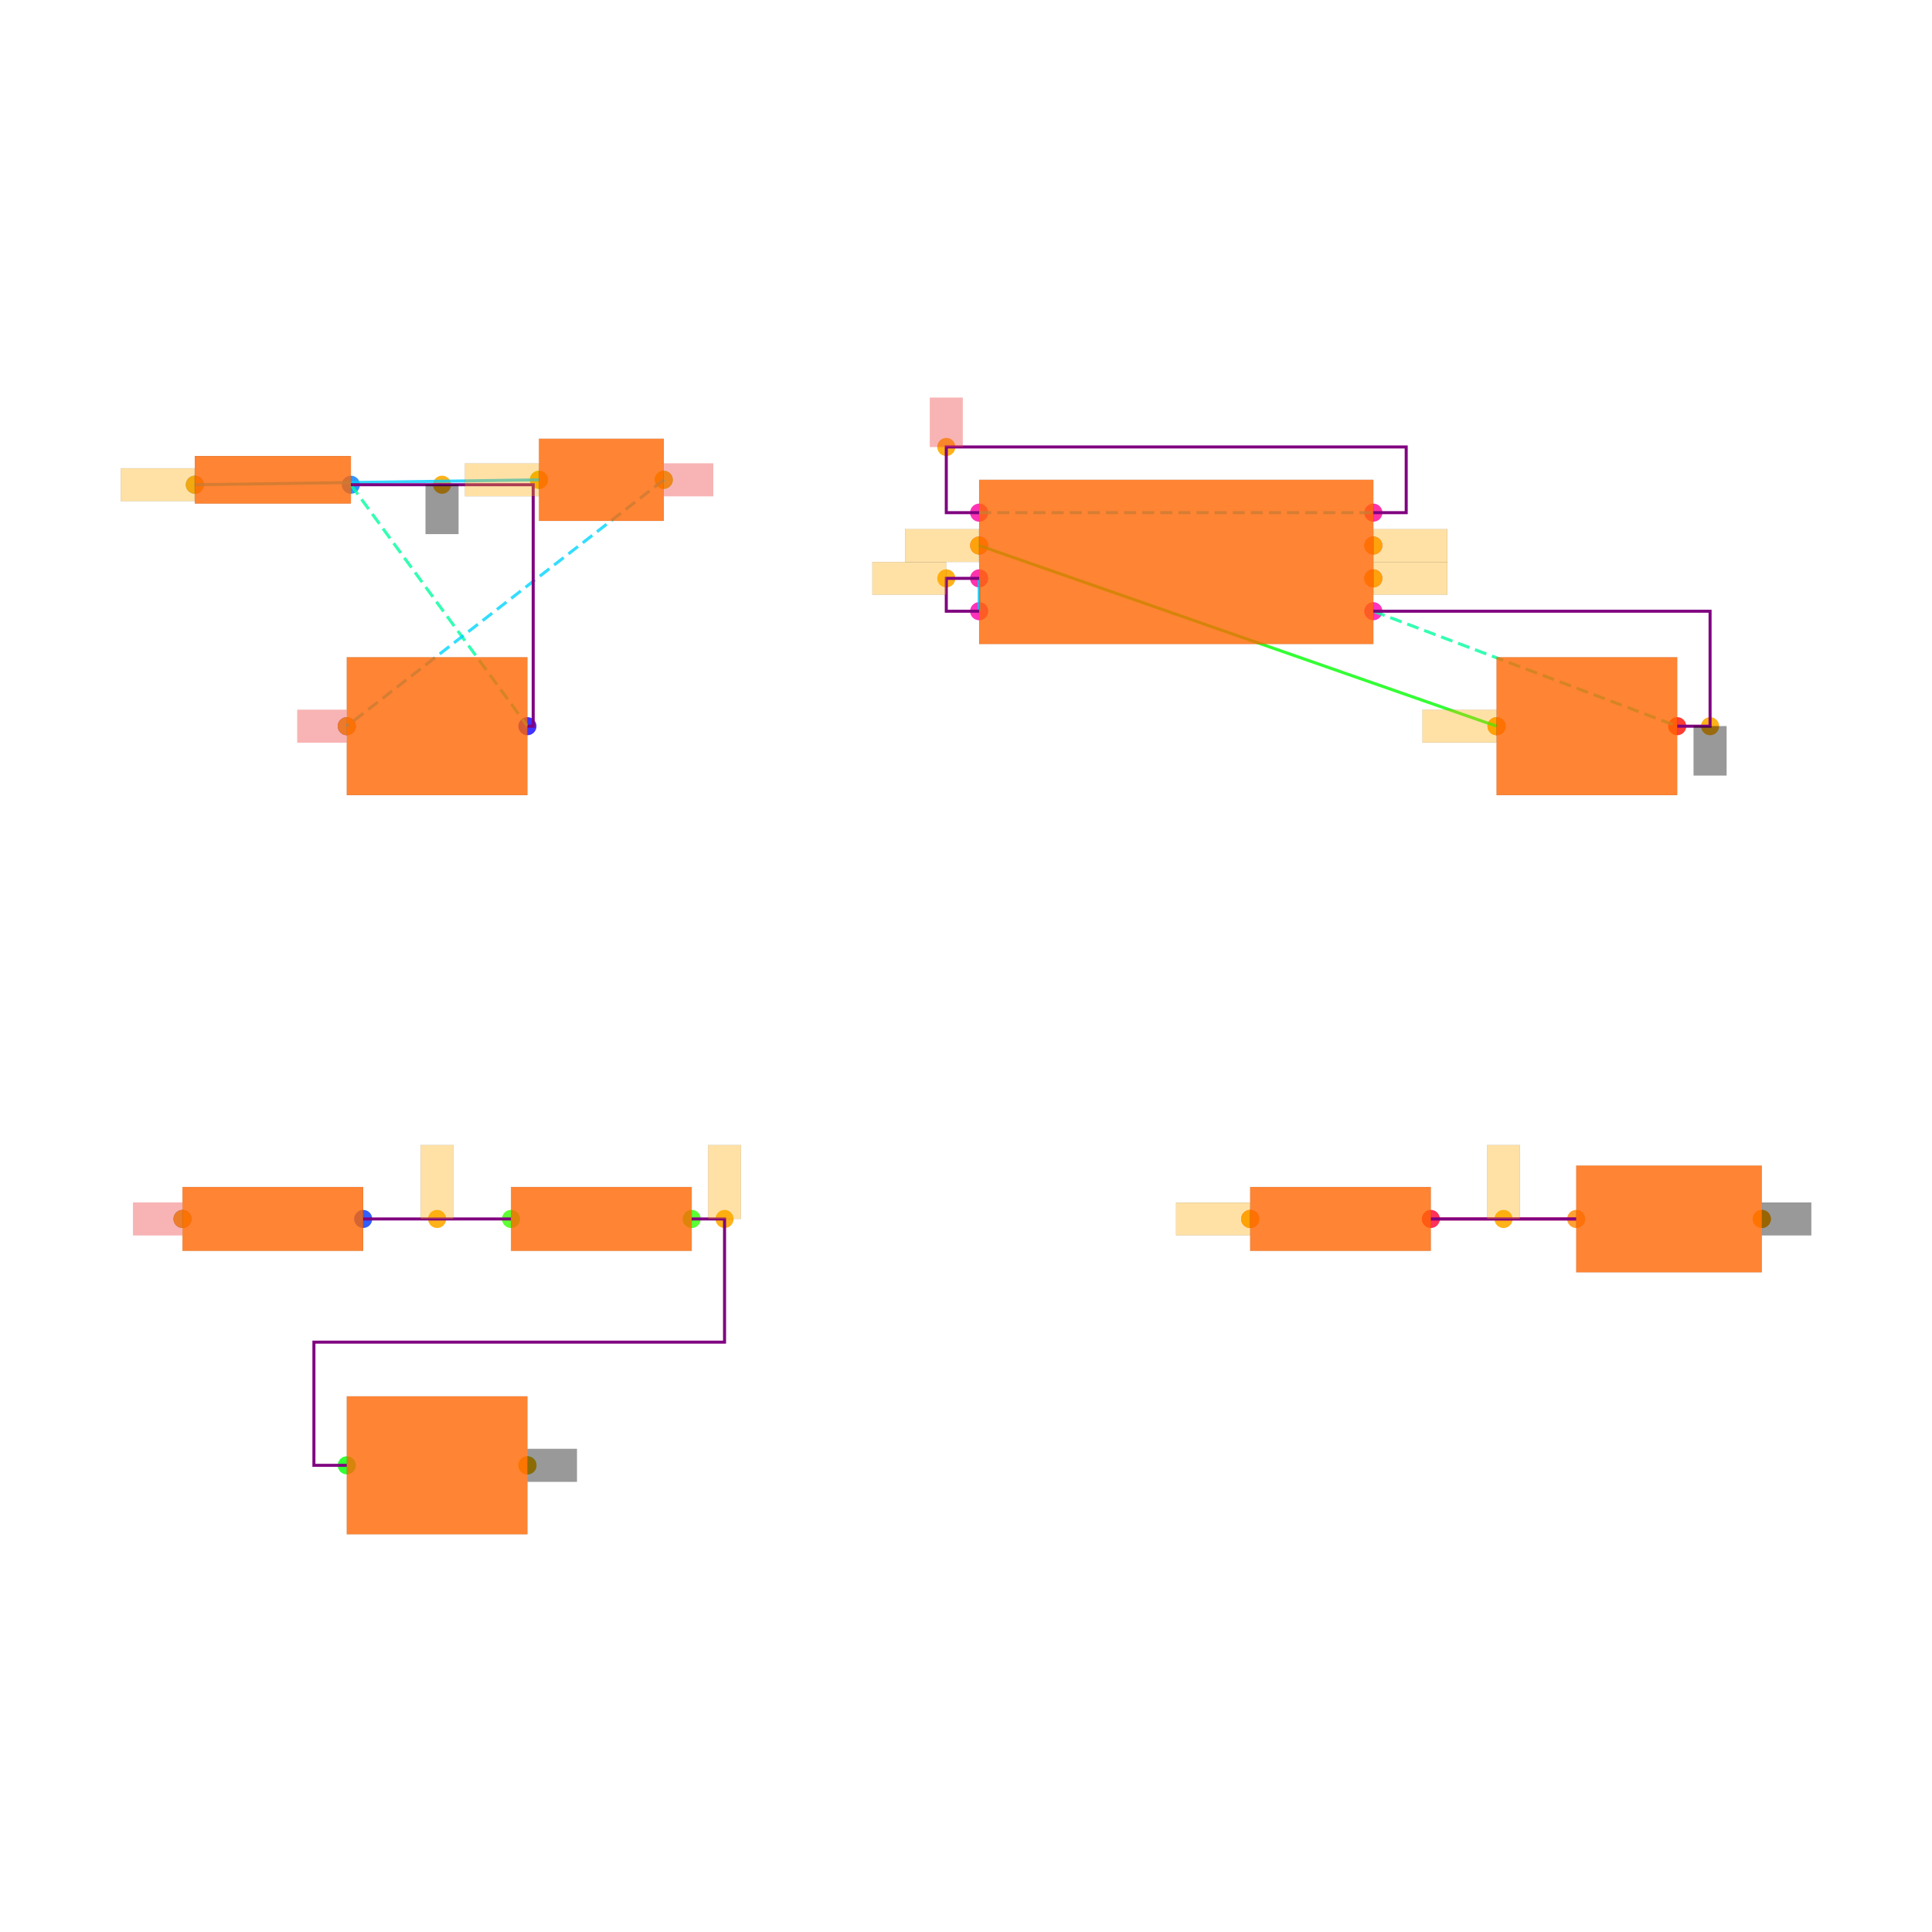
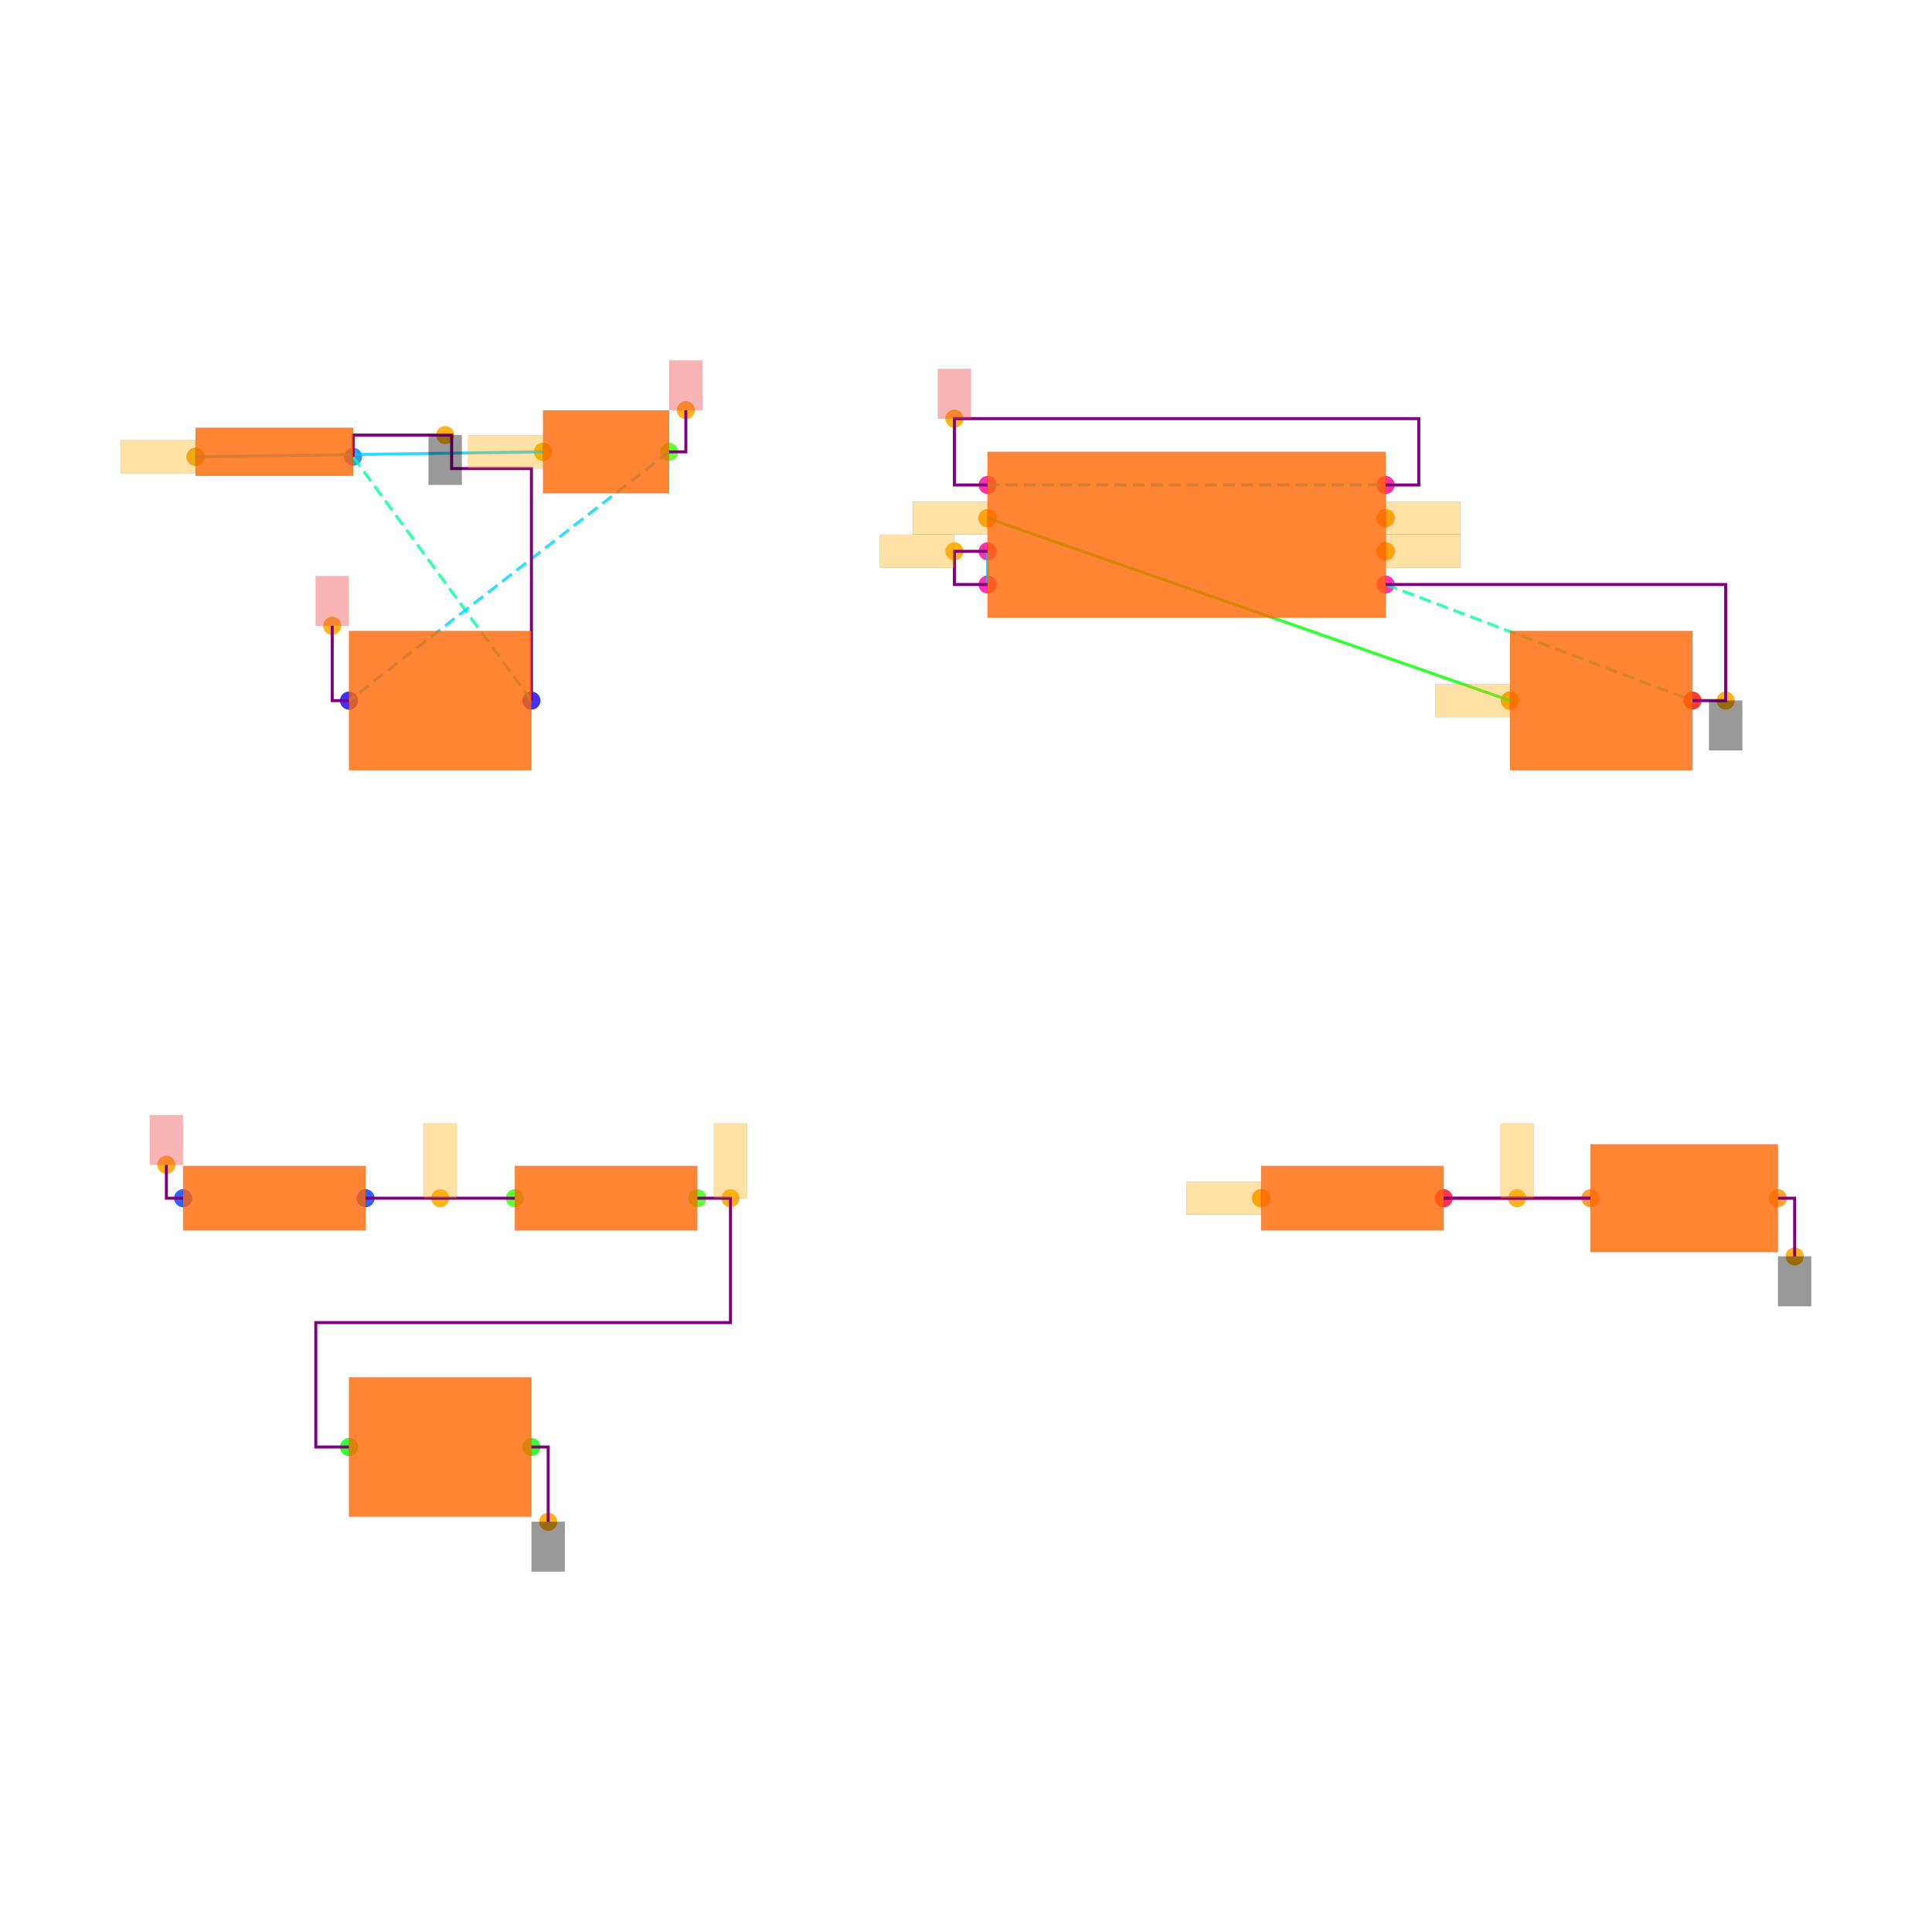
<svg xmlns="http://www.w3.org/2000/svg" width="640" height="640" viewBox="0 0 640 640">
  <rect width="100%" height="100%" fill="white" />
  <g>
-     <circle data-type="point" data-label="B1.1 x-" data-x="-4.475" data-y="2.9699999999999998" cx="64.539" cy="160.575" r="3" fill="hsl(210, 100%, 50%, 0.8)" />
-   </g>
-   <g>
-     <circle data-type="point" data-label="B1.2 x+" data-x="-3.525" data-y="2.9699999999999998" cx="116.23" cy="160.575" r="3" fill="hsl(211, 100%, 50%, 0.8)" />
-   </g>
-   <g>
-     <circle data-type="point" data-label="SW1.1 x-" data-x="-2.38" data-y="3" cx="178.531" cy="158.943" r="3" fill="hsl(104, 100%, 50%, 0.8)" />
-   </g>
-   <g>
-     <circle data-type="point" data-label="SW1.2 x+" data-x="-1.62" data-y="3" cx="219.883" cy="158.943" r="3" fill="hsl(105, 100%, 50%, 0.8)" />
-   </g>
-   <g>
-     <circle data-type="point" data-label="C3.1 x-" data-x="-3.55" data-y="1.5" cx="114.87" cy="240.56" r="3" fill="hsl(243, 100%, 50%, 0.8)" />
-   </g>
-   <g>
-     <circle data-type="point" data-label="C3.2 x+" data-x="-2.45" data-y="1.5" cx="174.722" cy="240.56" r="3" fill="hsl(244, 100%, 50%, 0.8)" />
-   </g>
-   <g>
-     <circle data-type="point" data-label="U1.1 x+" data-x="2.7" data-y="2.2" cx="454.94" cy="202.472" r="3" fill="hsl(319, 100%, 50%, 0.8)" />
-   </g>
-   <g>
-     <circle data-type="point" data-label="U1.2 x-" data-x="0.2999999999999998" data-y="2.2" cx="324.353" cy="202.472" r="3" fill="hsl(320, 100%, 50%, 0.8)" />
-   </g>
-   <g>
-     <circle data-type="point" data-label="U1.3 x+" data-x="2.7" data-y="2.6" cx="454.94" cy="180.707" r="3" fill="hsl(321, 100%, 50%, 0.8)" />
-   </g>
-   <g>
-     <circle data-type="point" data-label="U1.4 x-" data-x="0.2999999999999998" data-y="2.8" cx="324.353" cy="169.825" r="3" fill="hsl(322, 100%, 50%, 0.8)" />
-   </g>
-   <g>
-     <circle data-type="point" data-label="U1.5 x-" data-x="0.2999999999999998" data-y="2.6" cx="324.353" cy="180.707" r="3" fill="hsl(323, 100%, 50%, 0.8)" />
-   </g>
-   <g>
-     <circle data-type="point" data-label="U1.6 x-" data-x="0.2999999999999998" data-y="2.4" cx="324.353" cy="191.59" r="3" fill="hsl(324, 100%, 50%, 0.8)" />
-   </g>
-   <g>
-     <circle data-type="point" data-label="U1.7 x+" data-x="2.7" data-y="2.4" cx="454.94" cy="191.59" r="3" fill="hsl(325, 100%, 50%, 0.8)" />
-   </g>
-   <g>
-     <circle data-type="point" data-label="U1.8 x+" data-x="2.7" data-y="2.8" cx="454.94" cy="169.825" r="3" fill="hsl(326, 100%, 50%, 0.8)" />
-   </g>
-   <g>
-     <circle data-type="point" data-label="C2.1 x-" data-x="3.45" data-y="1.5" cx="495.748" cy="240.56" r="3" fill="hsl(2, 100%, 50%, 0.8)" />
-   </g>
-   <g>
-     <circle data-type="point" data-label="C2.2 x+" data-x="4.55" data-y="1.5" cx="555.6" cy="240.56" r="3" fill="hsl(3, 100%, 50%, 0.8)" />
-   </g>
-   <g>
-     <circle data-type="point" data-label="R1.1 x-" data-x="-4.550000000000001" data-y="-1.5" cx="60.459" cy="403.793" r="3" fill="hsl(226, 100%, 50%, 0.8)" />
-   </g>
-   <g>
-     <circle data-type="point" data-label="R1.2 x+" data-x="-3.4499999999999997" data-y="-1.5" cx="120.311" cy="403.793" r="3" fill="hsl(227, 100%, 50%, 0.8)" />
-   </g>
-   <g>
-     <circle data-type="point" data-label="R2.1 x-" data-x="-2.55" data-y="-1.5" cx="169.281" cy="403.793" r="3" fill="hsl(107, 100%, 50%, 0.8)" />
-   </g>
-   <g>
-     <circle data-type="point" data-label="R2.2 x+" data-x="-1.45" data-y="-1.5" cx="229.133" cy="403.793" r="3" fill="hsl(108, 100%, 50%, 0.8)" />
-   </g>
-   <g>
-     <circle data-type="point" data-label="C1.1 x-" data-x="-3.55" data-y="-3" cx="114.87" cy="485.41" r="3" fill="hsl(121, 100%, 50%, 0.8)" />
-   </g>
-   <g>
-     <circle data-type="point" data-label="C1.2 x+" data-x="-2.45" data-y="-3" cx="174.722" cy="485.41" r="3" fill="hsl(122, 100%, 50%, 0.8)" />
-   </g>
-   <g>
-     <circle data-type="point" data-label="R3.1 x-" data-x="1.95" data-y="-1.5" cx="414.131" cy="403.793" r="3" fill="hsl(348, 100%, 50%, 0.8)" />
-   </g>
-   <g>
-     <circle data-type="point" data-label="R3.2 x+" data-x="3.05" data-y="-1.5" cx="473.984" cy="403.793" r="3" fill="hsl(349, 100%, 50%, 0.8)" />
-   </g>
-   <g>
-     <circle data-type="point" data-label="D1.1 x-" data-x="3.935" data-y="-1.5" cx="522.138" cy="403.793" r="3" fill="hsl(32, 100%, 50%, 0.8)" />
-   </g>
-   <g>
-     <circle data-type="point" data-label="D1.2 x+" data-x="5.0649999999999995" data-y="-1.5" cx="583.622" cy="403.793" r="3" fill="hsl(33, 100%, 50%, 0.8)" />
-   </g>
-   <g>
-     <circle data-type="point" data-label="anchorPoint orientation: x-" data-x="-4.475" data-y="2.9699999999999998" cx="64.539" cy="160.575" r="3" fill="hsl(40, 100%, 50%, 0.9)" />
-   </g>
-   <g>
-     <circle data-type="point" data-label="anchorPoint orientation: x-" data-x="-2.38" data-y="3" cx="178.531" cy="158.943" r="3" fill="hsl(40, 100%, 50%, 0.9)" />
-   </g>
-   <g>
-     <circle data-type="point" data-label="anchorPoint orientation: y-" data-x="-2.9699999999999998" data-y="2.9699999999999998" cx="146.428" cy="160.575" r="3" fill="hsl(40, 100%, 50%, 0.9)" />
-   </g>
-   <g>
-     <circle data-type="point" data-label="anchorPoint orientation: y-" data-x="4.75" data-y="1.5" cx="566.483" cy="240.56" r="3" fill="hsl(40, 100%, 50%, 0.9)" />
-   </g>
-   <g>
-     <circle data-type="point" data-label="anchorPoint orientation: x+" data-x="-2.45" data-y="-3" cx="174.722" cy="485.41" r="3" fill="hsl(40, 100%, 50%, 0.9)" />
-   </g>
-   <g>
-     <circle data-type="point" data-label="anchorPoint orientation: x+" data-x="5.0649999999999995" data-y="-1.5" cx="583.622" cy="403.793" r="3" fill="hsl(40, 100%, 50%, 0.9)" />
-   </g>
-   <g>
-     <circle data-type="point" data-label="anchorPoint orientation: x+" data-x="-1.62" data-y="3" cx="219.883" cy="158.943" r="3" fill="hsl(40, 100%, 50%, 0.9)" />
-   </g>
-   <g>
-     <circle data-type="point" data-label="anchorPoint orientation: x-" data-x="-3.55" data-y="1.5" cx="114.87" cy="240.56" r="3" fill="hsl(40, 100%, 50%, 0.9)" />
-   </g>
-   <g>
-     <circle data-type="point" data-label="anchorPoint orientation: y+" data-x="0.09999999999999981" data-y="3.2" cx="313.471" cy="148.061" r="3" fill="hsl(40, 100%, 50%, 0.9)" />
-   </g>
-   <g>
-     <circle data-type="point" data-label="anchorPoint orientation: x-" data-x="-4.550000000000001" data-y="-1.5" cx="60.459" cy="403.793" r="3" fill="hsl(40, 100%, 50%, 0.9)" />
-   </g>
-   <g>
-     <circle data-type="point" data-label="anchorPoint orientation: x-" data-x="0.09999999999999981" data-y="2.4" cx="313.471" cy="191.59" r="3" fill="hsl(40, 100%, 50%, 0.9)" />
-   </g>
-   <g>
-     <circle data-type="point" data-label="anchorPoint orientation: y+" data-x="-1.25" data-y="-1.5" cx="240.016" cy="403.793" r="3" fill="hsl(40, 100%, 50%, 0.9)" />
-   </g>
-   <g>
-     <circle data-type="point" data-label="anchorPoint orientation: x+" data-x="2.7" data-y="2.6" cx="454.94" cy="180.707" r="3" fill="hsl(40, 100%, 50%, 0.9)" />
-   </g>
-   <g>
-     <circle data-type="point" data-label="anchorPoint orientation: x-" data-x="1.95" data-y="-1.5" cx="414.131" cy="403.793" r="3" fill="hsl(40, 100%, 50%, 0.9)" />
-   </g>
-   <g>
-     <circle data-type="point" data-label="anchorPoint orientation: x-" data-x="0.2999999999999998" data-y="2.6" cx="324.353" cy="180.707" r="3" fill="hsl(40, 100%, 50%, 0.9)" />
-   </g>
-   <g>
-     <circle data-type="point" data-label="anchorPoint orientation: x-" data-x="3.45" data-y="1.5" cx="495.748" cy="240.56" r="3" fill="hsl(40, 100%, 50%, 0.9)" />
-   </g>
-   <g>
-     <circle data-type="point" data-label="anchorPoint orientation: y+" data-x="-3" data-y="-1.5" cx="144.796" cy="403.793" r="3" fill="hsl(40, 100%, 50%, 0.9)" />
-   </g>
-   <g>
-     <circle data-type="point" data-label="anchorPoint orientation: x+" data-x="2.7" data-y="2.4" cx="454.94" cy="191.59" r="3" fill="hsl(40, 100%, 50%, 0.9)" />
-   </g>
-   <g>
-     <circle data-type="point" data-label="anchorPoint orientation: y+" data-x="3.4924999999999997" data-y="-1.5" cx="498.061" cy="403.793" r="3" fill="hsl(40, 100%, 50%, 0.9)" />
-   </g>
-   <g>
-     <polyline data-points="-4.475,2.9699999999999998 -2.38,3" data-type="line" data-label="" points="64.539,160.575 178.531,158.943" fill="none" stroke="hsl(192, 100%, 50%, 0.8)" stroke-width="1" />
-   </g>
-   <g>
-     <polyline data-points="0.2999999999999998,2.6 3.45,1.5" data-type="line" data-label="" points="324.353,180.707 495.748,240.56" fill="none" stroke="hsl(120, 100%, 50%, 0.8)" stroke-width="1" />
-   </g>
-   <g>
-     <polyline data-points="0.2999999999999998,2.4 0.2999999999999998,2.2" data-type="line" data-label="" points="324.353,191.59 324.353,202.472" fill="none" stroke="hsl(192, 100%, 50%, 0.8)" stroke-width="1" />
-   </g>
-   <g>
-     <polyline data-points="3.05,-1.5 3.935,-1.5" data-type="line" data-label="" points="473.984,403.793 522.138,403.793" fill="none" stroke="hsl(344, 100%, 50%, 0.8)" stroke-width="1" />
-   </g>
-   <g>
-     <polyline data-points="-3.525,2.9699999999999998 -2.45,1.5" data-type="line" data-label="" points="116.23,160.575 174.722,240.56" fill="none" stroke="hsl(157, 100%, 50%, 0.8)" stroke-width="1" stroke-dasharray="4 2" />
-   </g>
-   <g>
-     <polyline data-points="2.7,2.2 4.55,1.5" data-type="line" data-label="" points="454.94,202.472 555.6,240.56" fill="none" stroke="hsl(157, 100%, 50%, 0.8)" stroke-width="1" stroke-dasharray="4 2" />
-   </g>
-   <g>
-     <polyline data-points="-1.62,3 -3.55,1.5" data-type="line" data-label="" points="219.883,158.943 114.87,240.56" fill="none" stroke="hsl(190, 100%, 50%, 0.8)" stroke-width="1" stroke-dasharray="4 2" />
-   </g>
-   <g>
-     <polyline data-points="0.2999999999999998,2.8 2.7,2.8" data-type="line" data-label="" points="324.353,169.825 454.94,169.825" fill="none" stroke="hsl(190, 100%, 50%, 0.8)" stroke-width="1" stroke-dasharray="4 2" />
-   </g>
-   <g>
-     <polyline data-points="0.2999999999999998,2.4 0.09999999999999981,2.4 0.09999999999999981,2.2 0.2999999999999998,2.2" data-type="line" data-label="" points="324.353,191.59 313.471,191.59 313.471,202.472 324.353,202.472" fill="none" stroke="purple" stroke-width="1" />
-   </g>
-   <g>
-     <polyline data-points="-2.55,-1.5 -3.4499999999999997,-1.5" data-type="line" data-label="" points="169.281,403.793 120.311,403.793" fill="none" stroke="purple" stroke-width="1" />
-   </g>
-   <g>
-     <polyline data-points="3.05,-1.5 3.935,-1.5" data-type="line" data-label="" points="473.984,403.793 522.138,403.793" fill="none" stroke="purple" stroke-width="1" />
-   </g>
-   <g>
-     <polyline data-points="-1.4500000000000002,-1.5 -1.25,-1.5 -1.25,-2.25 -3.75,-2.25 -3.75,-3 -3.55,-3" data-type="line" data-label="" points="229.133,403.793 240.016,403.793 240.016,444.602 103.988,444.602 103.988,485.41 114.87,485.41" fill="none" stroke="purple" stroke-width="1" />
-   </g>
-   <g>
-     <polyline data-points="-3.525,2.9699999999999998 -2.415,2.9699999999999998 -2.415,1.5 -2.45,1.5" data-type="line" data-label="" points="116.23,160.575 176.627,160.575 176.627,240.56 174.722,240.56" fill="none" stroke="purple" stroke-width="1" />
-   </g>
-   <g>
-     <polyline data-points="2.7,2.2 4.75,2.2 4.75,1.5 4.55,1.5" data-type="line" data-label="" points="454.94,202.472 566.483,202.472 566.483,240.56 555.6,240.56" fill="none" stroke="purple" stroke-width="1" />
-   </g>
-   <g>
-     <polyline data-points="0.2999999999999998,2.8 0.09999999999999981,2.8 0.09999999999999981,3.2 2.9000000000000004,3.2 2.9000000000000004,2.8 2.7,2.8" data-type="line" data-label="" points="324.353,169.825 313.471,169.825 313.471,148.061 465.822,148.061 465.822,169.825 454.94,169.825" fill="none" stroke="purple" stroke-width="1" />
-   </g>
-   <g>
-     <rect data-type="rect" data-label="schematic_component_0" data-x="-4" data-y="3" x="64.539" y="151.053" width="51.691" height="15.779" fill="hsl(24, 100%, 50%, 0.8)" stroke="black" stroke-width="0.018" />
-   </g>
-   <g>
-     <rect data-type="rect" data-label="schematic_component_1" data-x="-2" data-y="3" x="178.531" y="145.34" width="41.353" height="27.206" fill="hsl(24, 100%, 50%, 0.8)" stroke="black" stroke-width="0.018" />
-   </g>
-   <g>
-     <rect data-type="rect" data-label="schematic_component_2" data-x="-3" data-y="1.5" x="114.87" y="217.707" width="59.852" height="45.705" fill="hsl(24, 100%, 50%, 0.8)" stroke="black" stroke-width="0.018" />
-   </g>
-   <g>
-     <rect data-type="rect" data-label="schematic_component_3" data-x="1.5" data-y="2.5" x="324.353" y="158.943" width="130.587" height="54.411" fill="hsl(24, 100%, 50%, 0.8)" stroke="black" stroke-width="0.018" />
-   </g>
-   <g>
-     <rect data-type="rect" data-label="schematic_component_4" data-x="4" data-y="1.5" x="495.748" y="217.707" width="59.852" height="45.705" fill="hsl(24, 100%, 50%, 0.8)" stroke="black" stroke-width="0.018" />
-   </g>
-   <g>
-     <rect data-type="rect" data-label="schematic_component_5" data-x="-4" data-y="-1.5" x="60.459" y="393.213" width="59.852" height="21.161" fill="hsl(24, 100%, 50%, 0.8)" stroke="black" stroke-width="0.018" />
-   </g>
-   <g>
-     <rect data-type="rect" data-label="schematic_component_6" data-x="-2" data-y="-1.5" x="169.281" y="393.213" width="59.852" height="21.161" fill="hsl(24, 100%, 50%, 0.8)" stroke="black" stroke-width="0.018" />
-   </g>
-   <g>
-     <rect data-type="rect" data-label="schematic_component_7" data-x="-3" data-y="-3" x="114.87" y="462.557" width="59.852" height="45.705" fill="hsl(24, 100%, 50%, 0.8)" stroke="black" stroke-width="0.018" />
-   </g>
-   <g>
-     <rect data-type="rect" data-label="schematic_component_8" data-x="2.5" data-y="-1.5" x="414.131" y="393.213" width="59.852" height="21.161" fill="hsl(24, 100%, 50%, 0.8)" stroke="black" stroke-width="0.018" />
-   </g>
-   <g>
-     <rect data-type="rect" data-label="schematic_component_9" data-x="4.5" data-y="-1.5" x="522.138" y="386.11" width="61.485" height="35.367" fill="hsl(24, 100%, 50%, 0.8)" stroke="black" stroke-width="0.018" />
-   </g>
-   <g>
-     <rect data-type="rect" data-label="netId: .B1 &gt; .pin1 to .SW1 &gt; .pin1 globalConnNetId: connectivity_net0" data-x="-4.701" data-y="2.9699999999999998" x="40" y="155.134" width="24.485" height="10.882" fill="hsl(40, 100%, 50%, 0.35)" stroke="black" stroke-width="0.018" />
-   </g>
-   <g>
-     <rect data-type="rect" data-label="netId: .B1 &gt; .pin1 to .SW1 &gt; .pin1 globalConnNetId: connectivity_net0" data-x="-2.606" data-y="3" x="153.991" y="153.502" width="24.485" height="10.882" fill="hsl(40, 100%, 50%, 0.35)" stroke="black" stroke-width="0.018" />
-   </g>
-   <g>
-     <rect data-type="rect" data-label="netId: GND globalConnNetId: connectivity_net6" data-x="-2.9699999999999998" data-y="2.82" x="140.987" y="160.575" width="10.882" height="16.323" fill="#00000066" stroke="#000000" stroke-width="0.018" />
-   </g>
-   <g>
-     <rect data-type="rect" data-label="netId: GND globalConnNetId: connectivity_net6" data-x="4.75" data-y="1.35" x="561.042" y="240.56" width="10.882" height="16.323" fill="#00000066" stroke="#000000" stroke-width="0.018" />
-   </g>
-   <g>
-     <rect data-type="rect" data-label="netId: GND globalConnNetId: connectivity_net6" data-x="-2.2990000000000004" data-y="-3" x="174.777" y="479.969" width="16.323" height="10.882" fill="#00000066" stroke="#000000" stroke-width="0.018" />
-   </g>
-   <g>
-     <rect data-type="rect" data-label="netId: GND globalConnNetId: connectivity_net6" data-x="5.216" data-y="-1.5" x="583.677" y="398.352" width="16.323" height="10.882" fill="#00000066" stroke="#000000" stroke-width="0.018" />
-   </g>
-   <g>
-     <rect data-type="rect" data-label="netId: VCC globalConnNetId: connectivity_net7" data-x="-1.4690000000000003" data-y="3" x="219.938" y="153.502" width="16.323" height="10.882" fill="#ef444466" stroke="#ef4444" stroke-width="0.018" />
-   </g>
-   <g>
-     <rect data-type="rect" data-label="netId: VCC globalConnNetId: connectivity_net7" data-x="-3.7009999999999996" data-y="1.5" x="98.492" y="235.119" width="16.323" height="10.882" fill="#ef444466" stroke="#ef4444" stroke-width="0.018" />
-   </g>
-   <g>
-     <rect data-type="rect" data-label="netId: VCC globalConnNetId: connectivity_net7" data-x="0.09999999999999981" data-y="3.35" x="308.03" y="131.737" width="10.882" height="16.323" fill="#ef444466" stroke="#ef4444" stroke-width="0.018" />
-   </g>
-   <g>
-     <rect data-type="rect" data-label="netId: VCC globalConnNetId: connectivity_net7" data-x="-4.701000000000001" data-y="-1.5" x="44.081" y="398.352" width="16.323" height="10.882" fill="#ef444466" stroke="#ef4444" stroke-width="0.018" />
-   </g>
-   <g>
-     <rect data-type="rect" data-label="netId: .U1 &gt; .THRES to .C1 &gt; .pin1 globalConnNetId: connectivity_net2" data-x="-0.1250000000000002" data-y="2.4" x="288.986" y="186.148" width="24.485" height="10.882" fill="hsl(40, 100%, 50%, 0.35)" stroke="black" stroke-width="0.018" />
-   </g>
-   <g>
-     <rect data-type="rect" data-label="netId: .R2 &gt; .pin2 to .U1 &gt; .THRES globalConnNetId: connectivity_net2" data-x="-1.25" data-y="-1.275" x="234.574" y="379.308" width="10.882" height="24.485" fill="hsl(40, 100%, 50%, 0.35)" stroke="black" stroke-width="0.018" />
-   </g>
-   <g>
-     <rect data-type="rect" data-label="netId: .U1 &gt; .OUT to .R3 &gt; .pin1 globalConnNetId: connectivity_net4" data-x="2.926" data-y="2.6" x="454.994" y="175.266" width="24.485" height="10.882" fill="hsl(40, 100%, 50%, 0.35)" stroke="black" stroke-width="0.018" />
-   </g>
-   <g>
-     <rect data-type="rect" data-label="netId: .U1 &gt; .OUT to .R3 &gt; .pin1 globalConnNetId: connectivity_net4" data-x="1.724" data-y="-1.5" x="389.592" y="398.352" width="24.485" height="10.882" fill="hsl(40, 100%, 50%, 0.35)" stroke="black" stroke-width="0.018" />
-   </g>
-   <g>
-     <rect data-type="rect" data-label="netId: .U1 &gt; .CTRL to .C2 &gt; .pin1 globalConnNetId: connectivity_net1" data-x="0.07399999999999982" data-y="2.6" x="299.813" y="175.266" width="24.485" height="10.882" fill="hsl(40, 100%, 50%, 0.35)" stroke="black" stroke-width="0.018" />
-   </g>
-   <g>
-     <rect data-type="rect" data-label="netId: .U1 &gt; .CTRL to .C2 &gt; .pin1 globalConnNetId: connectivity_net1" data-x="3.224" data-y="1.5" x="471.209" y="235.119" width="24.485" height="10.882" fill="hsl(40, 100%, 50%, 0.35)" stroke="black" stroke-width="0.018" />
-   </g>
-   <g>
-     <rect data-type="rect" data-label="netId: .U1 &gt; .DISCH to .R2 &gt; .pin1 globalConnNetId: connectivity_net3" data-x="-3" data-y="-1.275" x="139.355" y="379.308" width="10.882" height="24.485" fill="hsl(40, 100%, 50%, 0.35)" stroke="black" stroke-width="0.018" />
-   </g>
-   <g>
-     <rect data-type="rect" data-label="netId: .U1 &gt; .DISCH to .R2 &gt; .pin1 globalConnNetId: connectivity_net3" data-x="2.926" data-y="2.4" x="454.994" y="186.148" width="24.485" height="10.882" fill="hsl(40, 100%, 50%, 0.35)" stroke="black" stroke-width="0.018" />
-   </g>
-   <g>
-     <rect data-type="rect" data-label="netId: .R3 &gt; .pin2 to .D1 &gt; .pin1 globalConnNetId: connectivity_net5" data-x="3.4924999999999997" data-y="-1.275" x="492.62" y="379.308" width="10.882" height="24.485" fill="hsl(40, 100%, 50%, 0.35)" stroke="black" stroke-width="0.018" />
+     <circle data-type="point" data-label="B1.1 x-" data-x="-4.475" data-y="2.9699999999999998" cx="64.78" cy="151.319" r="3" fill="hsl(210, 100%, 50%, 0.8)" />
+   </g>
+   <g>
+     <circle data-type="point" data-label="B1.2 x+" data-x="-3.525" data-y="2.9699999999999998" cx="116.978" cy="151.319" r="3" fill="hsl(211, 100%, 50%, 0.8)" />
+   </g>
+   <g>
+     <circle data-type="point" data-label="SW1.1 x-" data-x="-2.38" data-y="3" cx="179.89" cy="149.67" r="3" fill="hsl(104, 100%, 50%, 0.8)" />
+   </g>
+   <g>
+     <circle data-type="point" data-label="SW1.2 x+" data-x="-1.62" data-y="3" cx="221.648" cy="149.67" r="3" fill="hsl(105, 100%, 50%, 0.8)" />
+   </g>
+   <g>
+     <circle data-type="point" data-label="C3.1 x-" data-x="-3.55" data-y="1.5" cx="115.604" cy="232.088" r="3" fill="hsl(243, 100%, 50%, 0.8)" />
+   </g>
+   <g>
+     <circle data-type="point" data-label="C3.2 x+" data-x="-2.45" data-y="1.5" cx="176.044" cy="232.088" r="3" fill="hsl(244, 100%, 50%, 0.8)" />
+   </g>
+   <g>
+     <circle data-type="point" data-label="U1.1 x+" data-x="2.7" data-y="2.2" cx="459.011" cy="193.626" r="3" fill="hsl(319, 100%, 50%, 0.8)" />
+   </g>
+   <g>
+     <circle data-type="point" data-label="U1.2 x-" data-x="0.2999999999999998" data-y="2.2" cx="327.143" cy="193.626" r="3" fill="hsl(320, 100%, 50%, 0.8)" />
+   </g>
+   <g>
+     <circle data-type="point" data-label="U1.3 x+" data-x="2.7" data-y="2.6" cx="459.011" cy="171.648" r="3" fill="hsl(321, 100%, 50%, 0.8)" />
+   </g>
+   <g>
+     <circle data-type="point" data-label="U1.4 x-" data-x="0.2999999999999998" data-y="2.8" cx="327.143" cy="160.659" r="3" fill="hsl(322, 100%, 50%, 0.8)" />
+   </g>
+   <g>
+     <circle data-type="point" data-label="U1.5 x-" data-x="0.2999999999999998" data-y="2.6" cx="327.143" cy="171.648" r="3" fill="hsl(323, 100%, 50%, 0.8)" />
+   </g>
+   <g>
+     <circle data-type="point" data-label="U1.6 x-" data-x="0.2999999999999998" data-y="2.4" cx="327.143" cy="182.637" r="3" fill="hsl(324, 100%, 50%, 0.8)" />
+   </g>
+   <g>
+     <circle data-type="point" data-label="U1.7 x+" data-x="2.7" data-y="2.4" cx="459.011" cy="182.637" r="3" fill="hsl(325, 100%, 50%, 0.8)" />
+   </g>
+   <g>
+     <circle data-type="point" data-label="U1.8 x+" data-x="2.7" data-y="2.8" cx="459.011" cy="160.659" r="3" fill="hsl(326, 100%, 50%, 0.8)" />
+   </g>
+   <g>
+     <circle data-type="point" data-label="C2.1 x-" data-x="3.45" data-y="1.5" cx="500.22" cy="232.088" r="3" fill="hsl(2, 100%, 50%, 0.8)" />
+   </g>
+   <g>
+     <circle data-type="point" data-label="C2.2 x+" data-x="4.55" data-y="1.5" cx="560.659" cy="232.088" r="3" fill="hsl(3, 100%, 50%, 0.8)" />
+   </g>
+   <g>
+     <circle data-type="point" data-label="R1.1 x-" data-x="-4.550000000000001" data-y="-1.5" cx="60.659" cy="396.923" r="3" fill="hsl(226, 100%, 50%, 0.8)" />
+   </g>
+   <g>
+     <circle data-type="point" data-label="R1.2 x+" data-x="-3.4499999999999997" data-y="-1.5" cx="121.099" cy="396.923" r="3" fill="hsl(227, 100%, 50%, 0.8)" />
+   </g>
+   <g>
+     <circle data-type="point" data-label="R2.1 x-" data-x="-2.55" data-y="-1.5" cx="170.549" cy="396.923" r="3" fill="hsl(107, 100%, 50%, 0.8)" />
+   </g>
+   <g>
+     <circle data-type="point" data-label="R2.2 x+" data-x="-1.45" data-y="-1.5" cx="230.989" cy="396.923" r="3" fill="hsl(108, 100%, 50%, 0.8)" />
+   </g>
+   <g>
+     <circle data-type="point" data-label="C1.1 x-" data-x="-3.55" data-y="-3" cx="115.604" cy="479.341" r="3" fill="hsl(121, 100%, 50%, 0.8)" />
+   </g>
+   <g>
+     <circle data-type="point" data-label="C1.2 x+" data-x="-2.45" data-y="-3" cx="176.044" cy="479.341" r="3" fill="hsl(122, 100%, 50%, 0.8)" />
+   </g>
+   <g>
+     <circle data-type="point" data-label="R3.1 x-" data-x="1.95" data-y="-1.5" cx="417.802" cy="396.923" r="3" fill="hsl(348, 100%, 50%, 0.8)" />
+   </g>
+   <g>
+     <circle data-type="point" data-label="R3.2 x+" data-x="3.05" data-y="-1.5" cx="478.242" cy="396.923" r="3" fill="hsl(349, 100%, 50%, 0.8)" />
+   </g>
+   <g>
+     <circle data-type="point" data-label="D1.1 x-" data-x="3.935" data-y="-1.5" cx="526.868" cy="396.923" r="3" fill="hsl(32, 100%, 50%, 0.8)" />
+   </g>
+   <g>
+     <circle data-type="point" data-label="D1.2 x+" data-x="5.0649999999999995" data-y="-1.5" cx="588.956" cy="396.923" r="3" fill="hsl(33, 100%, 50%, 0.8)" />
+   </g>
+   <g>
+     <circle data-type="point" data-label="anchorPoint orientation: x-" data-x="-4.475" data-y="2.9699999999999998" cx="64.78" cy="151.319" r="3" fill="hsl(40, 100%, 50%, 0.9)" />
+   </g>
+   <g>
+     <circle data-type="point" data-label="anchorPoint orientation: x-" data-x="-2.38" data-y="3" cx="179.89" cy="149.67" r="3" fill="hsl(40, 100%, 50%, 0.9)" />
+   </g>
+   <g>
+     <circle data-type="point" data-label="anchorPoint orientation: y-" data-x="-2.9699999999999998" data-y="3.101" cx="147.473" cy="144.121" r="3" fill="hsl(40, 100%, 50%, 0.9)" />
+   </g>
+   <g>
+     <circle data-type="point" data-label="anchorPoint orientation: y-" data-x="4.75" data-y="1.5" cx="571.648" cy="232.088" r="3" fill="hsl(40, 100%, 50%, 0.9)" />
+   </g>
+   <g>
+     <circle data-type="point" data-label="anchorPoint orientation: y-" data-x="-2.349" data-y="-3.4509999999999996" cx="181.593" cy="504.121" r="3" fill="hsl(40, 100%, 50%, 0.9)" />
+   </g>
+   <g>
+     <circle data-type="point" data-label="anchorPoint orientation: y-" data-x="5.1659999999999995" data-y="-1.851" cx="594.505" cy="416.209" r="3" fill="hsl(40, 100%, 50%, 0.9)" />
+   </g>
+   <g>
+     <circle data-type="point" data-label="anchorPoint orientation: y+" data-x="-1.5190000000000001" data-y="3.251" cx="227.198" cy="135.879" r="3" fill="hsl(40, 100%, 50%, 0.9)" />
+   </g>
+   <g>
+     <circle data-type="point" data-label="anchorPoint orientation: y+" data-x="-3.651" data-y="1.9509999999999998" cx="110.055" cy="207.308" r="3" fill="hsl(40, 100%, 50%, 0.9)" />
+   </g>
+   <g>
+     <circle data-type="point" data-label="anchorPoint orientation: y+" data-x="0.09999999999999981" data-y="3.2" cx="316.154" cy="138.681" r="3" fill="hsl(40, 100%, 50%, 0.9)" />
+   </g>
+   <g>
+     <circle data-type="point" data-label="anchorPoint orientation: y+" data-x="-4.651000000000001" data-y="-1.2990000000000002" cx="55.11" cy="385.879" r="3" fill="hsl(40, 100%, 50%, 0.9)" />
+   </g>
+   <g>
+     <circle data-type="point" data-label="anchorPoint orientation: x-" data-x="0.09999999999999981" data-y="2.4" cx="316.154" cy="182.637" r="3" fill="hsl(40, 100%, 50%, 0.9)" />
+   </g>
+   <g>
+     <circle data-type="point" data-label="anchorPoint orientation: y+" data-x="-1.25" data-y="-1.5" cx="241.978" cy="396.923" r="3" fill="hsl(40, 100%, 50%, 0.9)" />
+   </g>
+   <g>
+     <circle data-type="point" data-label="anchorPoint orientation: x+" data-x="2.7" data-y="2.6" cx="459.011" cy="171.648" r="3" fill="hsl(40, 100%, 50%, 0.9)" />
+   </g>
+   <g>
+     <circle data-type="point" data-label="anchorPoint orientation: x-" data-x="1.95" data-y="-1.5" cx="417.802" cy="396.923" r="3" fill="hsl(40, 100%, 50%, 0.9)" />
+   </g>
+   <g>
+     <circle data-type="point" data-label="anchorPoint orientation: x-" data-x="0.2999999999999998" data-y="2.6" cx="327.143" cy="171.648" r="3" fill="hsl(40, 100%, 50%, 0.9)" />
+   </g>
+   <g>
+     <circle data-type="point" data-label="anchorPoint orientation: x-" data-x="3.45" data-y="1.5" cx="500.22" cy="232.088" r="3" fill="hsl(40, 100%, 50%, 0.9)" />
+   </g>
+   <g>
+     <circle data-type="point" data-label="anchorPoint orientation: y+" data-x="-3" data-y="-1.5" cx="145.824" cy="396.923" r="3" fill="hsl(40, 100%, 50%, 0.9)" />
+   </g>
+   <g>
+     <circle data-type="point" data-label="anchorPoint orientation: x+" data-x="2.7" data-y="2.4" cx="459.011" cy="182.637" r="3" fill="hsl(40, 100%, 50%, 0.9)" />
+   </g>
+   <g>
+     <circle data-type="point" data-label="anchorPoint orientation: y+" data-x="3.4924999999999997" data-y="-1.5" cx="502.555" cy="396.923" r="3" fill="hsl(40, 100%, 50%, 0.9)" />
+   </g>
+   <g>
+     <polyline data-points="-4.475,2.9699999999999998 -2.38,3" data-type="line" data-label="" points="64.78,151.319 179.89,149.67" fill="none" stroke="hsl(192, 100%, 50%, 0.8)" stroke-width="1" />
+   </g>
+   <g>
+     <polyline data-points="0.2999999999999998,2.6 3.45,1.5" data-type="line" data-label="" points="327.143,171.648 500.22,232.088" fill="none" stroke="hsl(120, 100%, 50%, 0.8)" stroke-width="1" />
+   </g>
+   <g>
+     <polyline data-points="0.2999999999999998,2.4 0.2999999999999998,2.2" data-type="line" data-label="" points="327.143,182.637 327.143,193.626" fill="none" stroke="hsl(192, 100%, 50%, 0.8)" stroke-width="1" />
+   </g>
+   <g>
+     <polyline data-points="3.05,-1.5 3.935,-1.5" data-type="line" data-label="" points="478.242,396.923 526.868,396.923" fill="none" stroke="hsl(344, 100%, 50%, 0.8)" stroke-width="1" />
+   </g>
+   <g>
+     <polyline data-points="-3.525,2.9699999999999998 -2.45,1.5" data-type="line" data-label="" points="116.978,151.319 176.044,232.088" fill="none" stroke="hsl(157, 100%, 50%, 0.8)" stroke-width="1" stroke-dasharray="4 2" />
+   </g>
+   <g>
+     <polyline data-points="2.7,2.2 4.55,1.5" data-type="line" data-label="" points="459.011,193.626 560.659,232.088" fill="none" stroke="hsl(157, 100%, 50%, 0.8)" stroke-width="1" stroke-dasharray="4 2" />
+   </g>
+   <g>
+     <polyline data-points="-1.62,3 -3.55,1.5" data-type="line" data-label="" points="221.648,149.67 115.604,232.088" fill="none" stroke="hsl(190, 100%, 50%, 0.8)" stroke-width="1" stroke-dasharray="4 2" />
+   </g>
+   <g>
+     <polyline data-points="0.2999999999999998,2.8 2.7,2.8" data-type="line" data-label="" points="327.143,160.659 459.011,160.659" fill="none" stroke="hsl(190, 100%, 50%, 0.8)" stroke-width="1" stroke-dasharray="4 2" />
+   </g>
+   <g>
+     <polyline data-points="0.2999999999999998,2.4 0.09999999999999981,2.4 0.09999999999999981,2.2 0.2999999999999998,2.2" data-type="line" data-label="" points="327.143,182.637 316.154,182.637 316.154,193.626 327.143,193.626" fill="none" stroke="purple" stroke-width="1" />
+   </g>
+   <g>
+     <polyline data-points="-2.55,-1.5 -3.4499999999999997,-1.5" data-type="line" data-label="" points="170.549,396.923 121.099,396.923" fill="none" stroke="purple" stroke-width="1" />
+   </g>
+   <g>
+     <polyline data-points="3.05,-1.5 3.935,-1.5" data-type="line" data-label="" points="478.242,396.923 526.868,396.923" fill="none" stroke="purple" stroke-width="1" />
+   </g>
+   <g>
+     <polyline data-points="-1.4500000000000002,-1.5 -1.25,-1.5 -1.25,-2.25 -3.75,-2.25 -3.75,-3 -3.55,-3" data-type="line" data-label="" points="230.989,396.923 241.978,396.923 241.978,438.132 104.615,438.132 104.615,479.341 115.604,479.341" fill="none" stroke="purple" stroke-width="1" />
+   </g>
+   <g>
+     <polyline data-points="2.7,2.2 4.75,2.2 4.75,1.5 4.55,1.5" data-type="line" data-label="" points="459.011,193.626 571.648,193.626 571.648,232.088 560.659,232.088" fill="none" stroke="purple" stroke-width="1" />
+   </g>
+   <g>
+     <polyline data-points="0.2999999999999998,2.8 0.09999999999999981,2.8 0.09999999999999981,3.2 2.9000000000000004,3.2 2.9000000000000004,2.8 2.7,2.8" data-type="line" data-label="" points="327.143,160.659 316.154,160.659 316.154,138.681 470,138.681 470,160.659 459.011,160.659" fill="none" stroke="purple" stroke-width="1" />
+   </g>
+   <g>
+     <polyline data-points="-3.525,2.9699999999999998 -3.525,3.101 -2.931,3.101 -2.931,2.899 -2.45,2.899 -2.45,1.5" data-type="line" data-label="" points="116.978,151.319 116.978,144.121 149.615,144.121 149.615,155.22 176.044,155.22 176.044,232.088" fill="none" stroke="purple" stroke-width="1" />
+   </g>
+   <g>
+     <polyline data-points="-2.45,-3 -2.349,-3 -2.349,-3.4509999999999996" data-type="line" data-label="" points="176.044,479.341 181.593,479.341 181.593,504.121" fill="none" stroke="purple" stroke-width="1" />
+   </g>
+   <g>
+     <polyline data-points="5.0649999999999995,-1.5 5.1659999999999995,-1.5 5.1659999999999995,-1.851" data-type="line" data-label="" points="588.956,396.923 594.505,396.923 594.505,416.209" fill="none" stroke="purple" stroke-width="1" />
+   </g>
+   <g>
+     <polyline data-points="-1.62,3 -1.5190000000000001,3 -1.5190000000000001,3.251" data-type="line" data-label="" points="221.648,149.67 227.198,149.67 227.198,135.879" fill="none" stroke="purple" stroke-width="1" />
+   </g>
+   <g>
+     <polyline data-points="-3.55,1.5 -3.651,1.5 -3.651,1.9509999999999998" data-type="line" data-label="" points="115.604,232.088 110.055,232.088 110.055,207.308" fill="none" stroke="purple" stroke-width="1" />
+   </g>
+   <g>
+     <polyline data-points="-4.550000000000001,-1.5 -4.651000000000001,-1.5 -4.651000000000001,-1.2990000000000002" data-type="line" data-label="" points="60.659,396.923 55.11,396.923 55.11,385.879" fill="none" stroke="purple" stroke-width="1" />
+   </g>
+   <g>
+     <rect data-type="rect" data-label="schematic_component_0" data-x="-4" data-y="3" x="64.78" y="141.703" width="52.198" height="15.934" fill="hsl(24, 100%, 50%, 0.8)" stroke="black" stroke-width="0.018" />
+   </g>
+   <g>
+     <rect data-type="rect" data-label="schematic_component_1" data-x="-2" data-y="3" x="179.89" y="135.934" width="41.758" height="27.473" fill="hsl(24, 100%, 50%, 0.8)" stroke="black" stroke-width="0.018" />
+   </g>
+   <g>
+     <rect data-type="rect" data-label="schematic_component_2" data-x="-3" data-y="1.5" x="115.604" y="209.011" width="60.44" height="46.154" fill="hsl(24, 100%, 50%, 0.8)" stroke="black" stroke-width="0.018" />
+   </g>
+   <g>
+     <rect data-type="rect" data-label="schematic_component_3" data-x="1.5" data-y="2.5" x="327.143" y="149.67" width="131.868" height="54.945" fill="hsl(24, 100%, 50%, 0.8)" stroke="black" stroke-width="0.018" />
+   </g>
+   <g>
+     <rect data-type="rect" data-label="schematic_component_4" data-x="4" data-y="1.5" x="500.22" y="209.011" width="60.44" height="46.154" fill="hsl(24, 100%, 50%, 0.8)" stroke="black" stroke-width="0.018" />
+   </g>
+   <g>
+     <rect data-type="rect" data-label="schematic_component_5" data-x="-4" data-y="-1.5" x="60.659" y="386.239" width="60.44" height="21.369" fill="hsl(24, 100%, 50%, 0.8)" stroke="black" stroke-width="0.018" />
+   </g>
+   <g>
+     <rect data-type="rect" data-label="schematic_component_6" data-x="-2" data-y="-1.5" x="170.549" y="386.239" width="60.44" height="21.369" fill="hsl(24, 100%, 50%, 0.8)" stroke="black" stroke-width="0.018" />
+   </g>
+   <g>
+     <rect data-type="rect" data-label="schematic_component_7" data-x="-3" data-y="-3" x="115.604" y="456.264" width="60.44" height="46.154" fill="hsl(24, 100%, 50%, 0.8)" stroke="black" stroke-width="0.018" />
+   </g>
+   <g>
+     <rect data-type="rect" data-label="schematic_component_8" data-x="2.5" data-y="-1.5" x="417.802" y="386.239" width="60.44" height="21.369" fill="hsl(24, 100%, 50%, 0.8)" stroke="black" stroke-width="0.018" />
+   </g>
+   <g>
+     <rect data-type="rect" data-label="schematic_component_9" data-x="4.5" data-y="-1.5" x="526.868" y="379.066" width="62.088" height="35.714" fill="hsl(24, 100%, 50%, 0.8)" stroke="black" stroke-width="0.018" />
+   </g>
+   <g>
+     <rect data-type="rect" data-label="netId: .B1 &gt; .pin1 to .SW1 &gt; .pin1 globalConnNetId: connectivity_net0" data-x="-4.701" data-y="2.9699999999999998" x="40" y="145.824" width="24.725" height="10.989" fill="hsl(40, 100%, 50%, 0.35)" stroke="black" stroke-width="0.018" />
+   </g>
+   <g>
+     <rect data-type="rect" data-label="netId: .B1 &gt; .pin1 to .SW1 &gt; .pin1 globalConnNetId: connectivity_net0" data-x="-2.606" data-y="3" x="155.11" y="144.176" width="24.725" height="10.989" fill="hsl(40, 100%, 50%, 0.35)" stroke="black" stroke-width="0.018" />
+   </g>
+   <g>
+     <rect data-type="rect" data-label="netId: GND globalConnNetId: connectivity_net6" data-x="-2.9699999999999998" data-y="2.951" x="141.978" y="144.121" width="10.989" height="16.484" fill="#00000066" stroke="#000000" stroke-width="0.018" />
+   </g>
+   <g>
+     <rect data-type="rect" data-label="netId: GND globalConnNetId: connectivity_net6" data-x="4.75" data-y="1.35" x="566.154" y="232.088" width="10.989" height="16.484" fill="#00000066" stroke="#000000" stroke-width="0.018" />
+   </g>
+   <g>
+     <rect data-type="rect" data-label="netId: GND globalConnNetId: connectivity_net6" data-x="-2.349" data-y="-3.6009999999999995" x="176.099" y="504.121" width="10.989" height="16.484" fill="#00000066" stroke="#000000" stroke-width="0.018" />
+   </g>
+   <g>
+     <rect data-type="rect" data-label="netId: GND globalConnNetId: connectivity_net6" data-x="5.1659999999999995" data-y="-2.001" x="589.011" y="416.209" width="10.989" height="16.484" fill="#00000066" stroke="#000000" stroke-width="0.018" />
+   </g>
+   <g>
+     <rect data-type="rect" data-label="netId: VCC globalConnNetId: connectivity_net7" data-x="-1.5190000000000001" data-y="3.401" x="221.703" y="119.396" width="10.989" height="16.484" fill="#ef444466" stroke="#ef4444" stroke-width="0.018" />
+   </g>
+   <g>
+     <rect data-type="rect" data-label="netId: VCC globalConnNetId: connectivity_net7" data-x="-3.651" data-y="2.101" x="104.56" y="190.824" width="10.989" height="16.484" fill="#ef444466" stroke="#ef4444" stroke-width="0.018" />
+   </g>
+   <g>
+     <rect data-type="rect" data-label="netId: VCC globalConnNetId: connectivity_net7" data-x="0.09999999999999981" data-y="3.35" x="310.659" y="122.198" width="10.989" height="16.484" fill="#ef444466" stroke="#ef4444" stroke-width="0.018" />
+   </g>
+   <g>
+     <rect data-type="rect" data-label="netId: VCC globalConnNetId: connectivity_net7" data-x="-4.651000000000001" data-y="-1.1490000000000002" x="49.615" y="369.396" width="10.989" height="16.484" fill="#ef444466" stroke="#ef4444" stroke-width="0.018" />
+   </g>
+   <g>
+     <rect data-type="rect" data-label="netId: .U1 &gt; .THRES to .C1 &gt; .pin1 globalConnNetId: connectivity_net2" data-x="-0.1250000000000002" data-y="2.4" x="291.429" y="177.143" width="24.725" height="10.989" fill="hsl(40, 100%, 50%, 0.35)" stroke="black" stroke-width="0.018" />
+   </g>
+   <g>
+     <rect data-type="rect" data-label="netId: .R2 &gt; .pin2 to .U1 &gt; .THRES globalConnNetId: connectivity_net2" data-x="-1.25" data-y="-1.275" x="236.484" y="372.198" width="10.989" height="24.725" fill="hsl(40, 100%, 50%, 0.35)" stroke="black" stroke-width="0.018" />
+   </g>
+   <g>
+     <rect data-type="rect" data-label="netId: .U1 &gt; .OUT to .R3 &gt; .pin1 globalConnNetId: connectivity_net4" data-x="2.926" data-y="2.6" x="459.066" y="166.154" width="24.725" height="10.989" fill="hsl(40, 100%, 50%, 0.35)" stroke="black" stroke-width="0.018" />
+   </g>
+   <g>
+     <rect data-type="rect" data-label="netId: .U1 &gt; .OUT to .R3 &gt; .pin1 globalConnNetId: connectivity_net4" data-x="1.724" data-y="-1.5" x="393.022" y="391.429" width="24.725" height="10.989" fill="hsl(40, 100%, 50%, 0.35)" stroke="black" stroke-width="0.018" />
+   </g>
+   <g>
+     <rect data-type="rect" data-label="netId: .U1 &gt; .CTRL to .C2 &gt; .pin1 globalConnNetId: connectivity_net1" data-x="0.07399999999999982" data-y="2.6" x="302.363" y="166.154" width="24.725" height="10.989" fill="hsl(40, 100%, 50%, 0.35)" stroke="black" stroke-width="0.018" />
+   </g>
+   <g>
+     <rect data-type="rect" data-label="netId: .U1 &gt; .CTRL to .C2 &gt; .pin1 globalConnNetId: connectivity_net1" data-x="3.224" data-y="1.5" x="475.44" y="226.593" width="24.725" height="10.989" fill="hsl(40, 100%, 50%, 0.35)" stroke="black" stroke-width="0.018" />
+   </g>
+   <g>
+     <rect data-type="rect" data-label="netId: .U1 &gt; .DISCH to .R2 &gt; .pin1 globalConnNetId: connectivity_net3" data-x="-3" data-y="-1.275" x="140.33" y="372.198" width="10.989" height="24.725" fill="hsl(40, 100%, 50%, 0.35)" stroke="black" stroke-width="0.018" />
+   </g>
+   <g>
+     <rect data-type="rect" data-label="netId: .U1 &gt; .DISCH to .R2 &gt; .pin1 globalConnNetId: connectivity_net3" data-x="2.926" data-y="2.4" x="459.066" y="177.143" width="24.725" height="10.989" fill="hsl(40, 100%, 50%, 0.35)" stroke="black" stroke-width="0.018" />
+   </g>
+   <g>
+     <rect data-type="rect" data-label="netId: .R3 &gt; .pin2 to .D1 &gt; .pin1 globalConnNetId: connectivity_net5" data-x="3.4924999999999997" data-y="-1.275" x="497.06" y="372.198" width="10.989" height="24.725" fill="hsl(40, 100%, 50%, 0.35)" stroke="black" stroke-width="0.018" />
  </g>
  <g id="crosshair" style="display: none">
    <line id="crosshair-h" y1="0" y2="640" stroke="#666" stroke-width="0.5" />
    <line id="crosshair-v" x1="0" x2="640" stroke="#666" stroke-width="0.5" />
    <text id="coordinates" font-family="monospace" font-size="12" fill="#666" />
  </g>
</svg>
